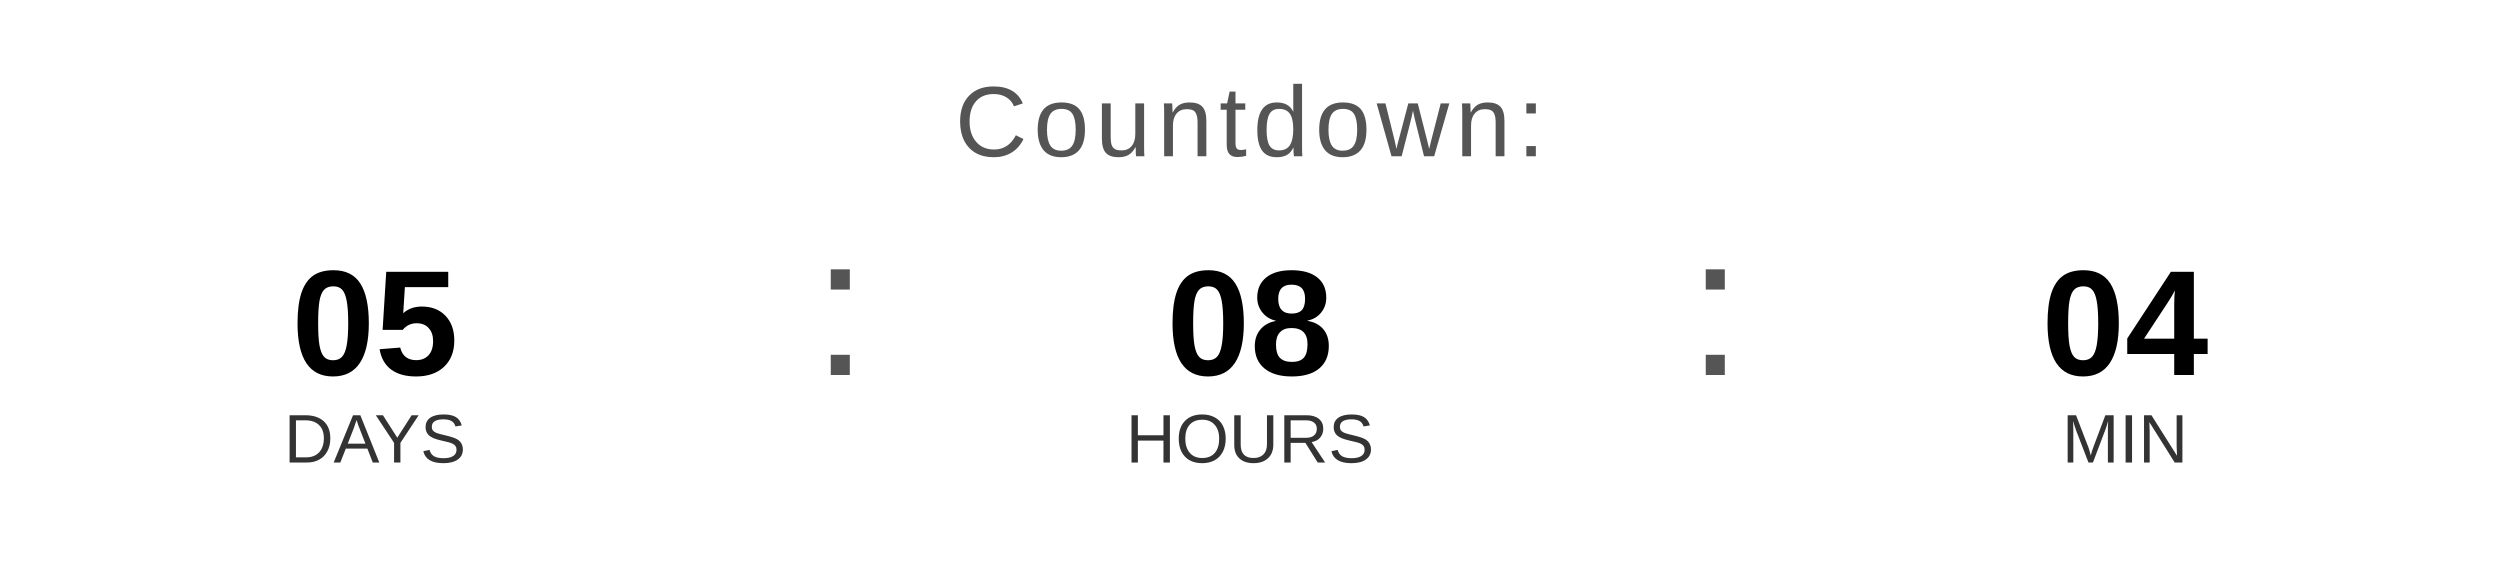
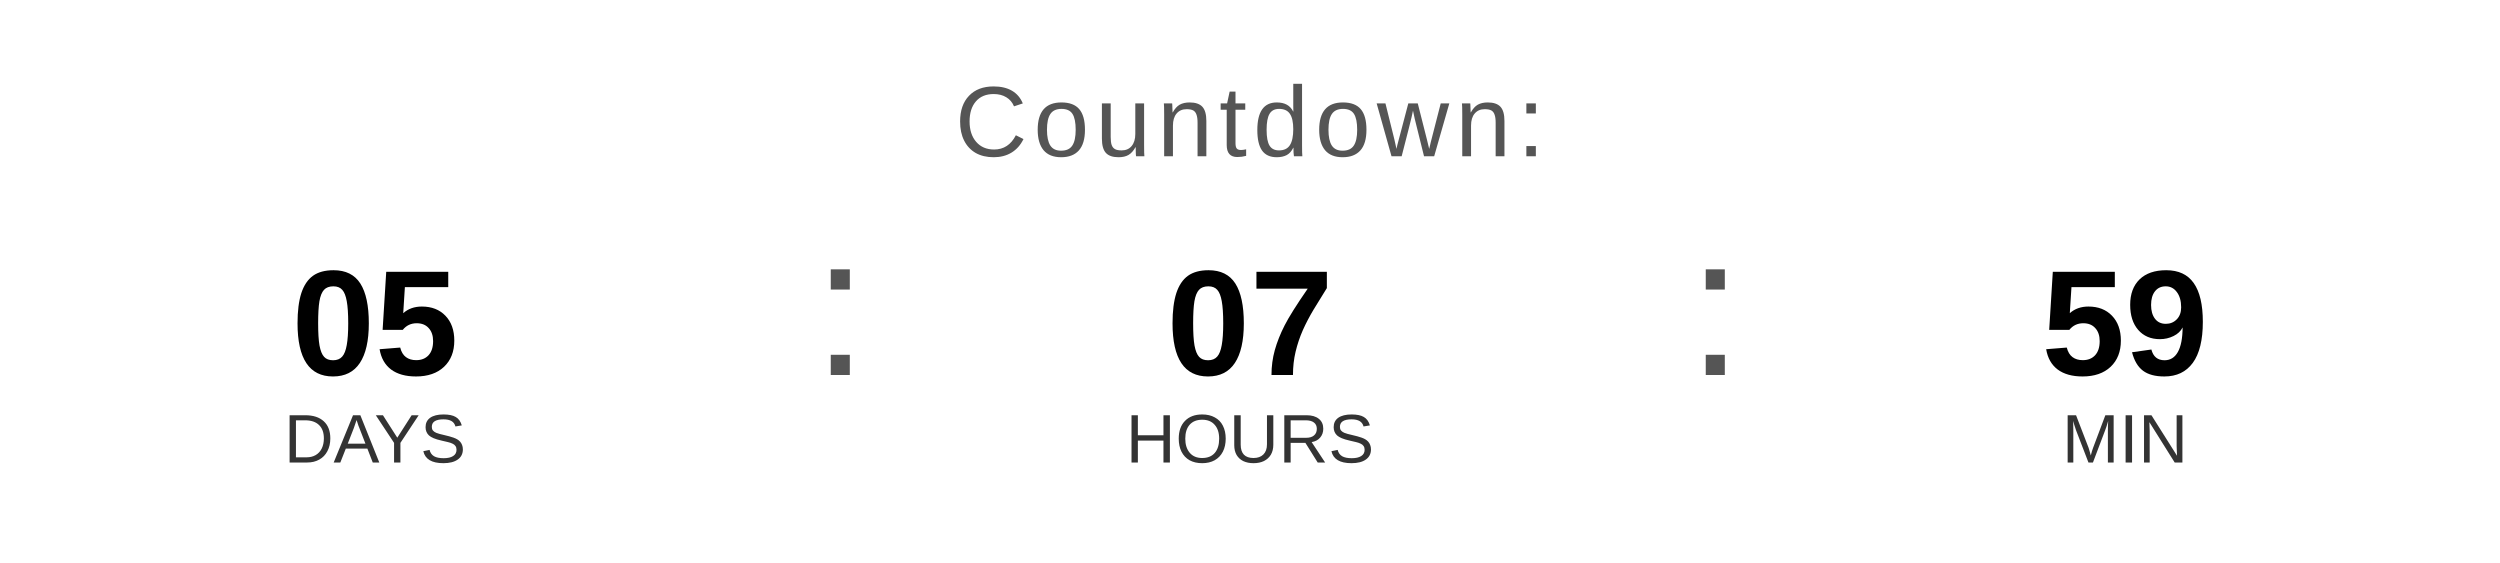
<svg xmlns="http://www.w3.org/2000/svg" width="400" height="90" viewBox="0 0 400 90">
  <text x="200" y="25" font-family="Arial, Helvetica, sans-serif" font-size="16" fill="#555555" text-anchor="middle" letter-spacing="1">
    Countdown:
  </text>
  <text x="60" y="60" font-family="Arial, Helvetica, sans-serif" font-size="24" font-weight="bold" fill="#000000" text-anchor="middle">05</text>
  <text x="60" y="74" font-family="Arial, Helvetica, sans-serif" font-size="11" fill="#333333" text-anchor="middle">DAYS</text>
  <text x="130" y="60" font-family="Arial, sans-serif" font-size="32" fill="#555555">:</text>
-   <text x="200" y="60" font-family="Arial, Helvetica, sans-serif" font-size="24" font-weight="bold" fill="#000000" text-anchor="middle">08</text>
+   <text x="200" y="60" font-family="Arial, Helvetica, sans-serif" font-size="24" font-weight="bold" fill="#000000" text-anchor="middle">07</text>
  <text x="200" y="74" font-family="Arial, Helvetica, sans-serif" font-size="11" fill="#333333" text-anchor="middle">HOURS</text>
  <text x="270" y="60" font-family="Arial, sans-serif" font-size="32" fill="#555555">:</text>
-   <text x="340" y="60" font-family="Arial, Helvetica, sans-serif" font-size="24" font-weight="bold" fill="#000000" text-anchor="middle">04</text>
+   <text x="340" y="60" font-family="Arial, Helvetica, sans-serif" font-size="24" font-weight="bold" fill="#000000" text-anchor="middle">59</text>
  <text x="340" y="74" font-family="Arial, Helvetica, sans-serif" font-size="11" fill="#333333" text-anchor="middle">MIN</text>
</svg>
